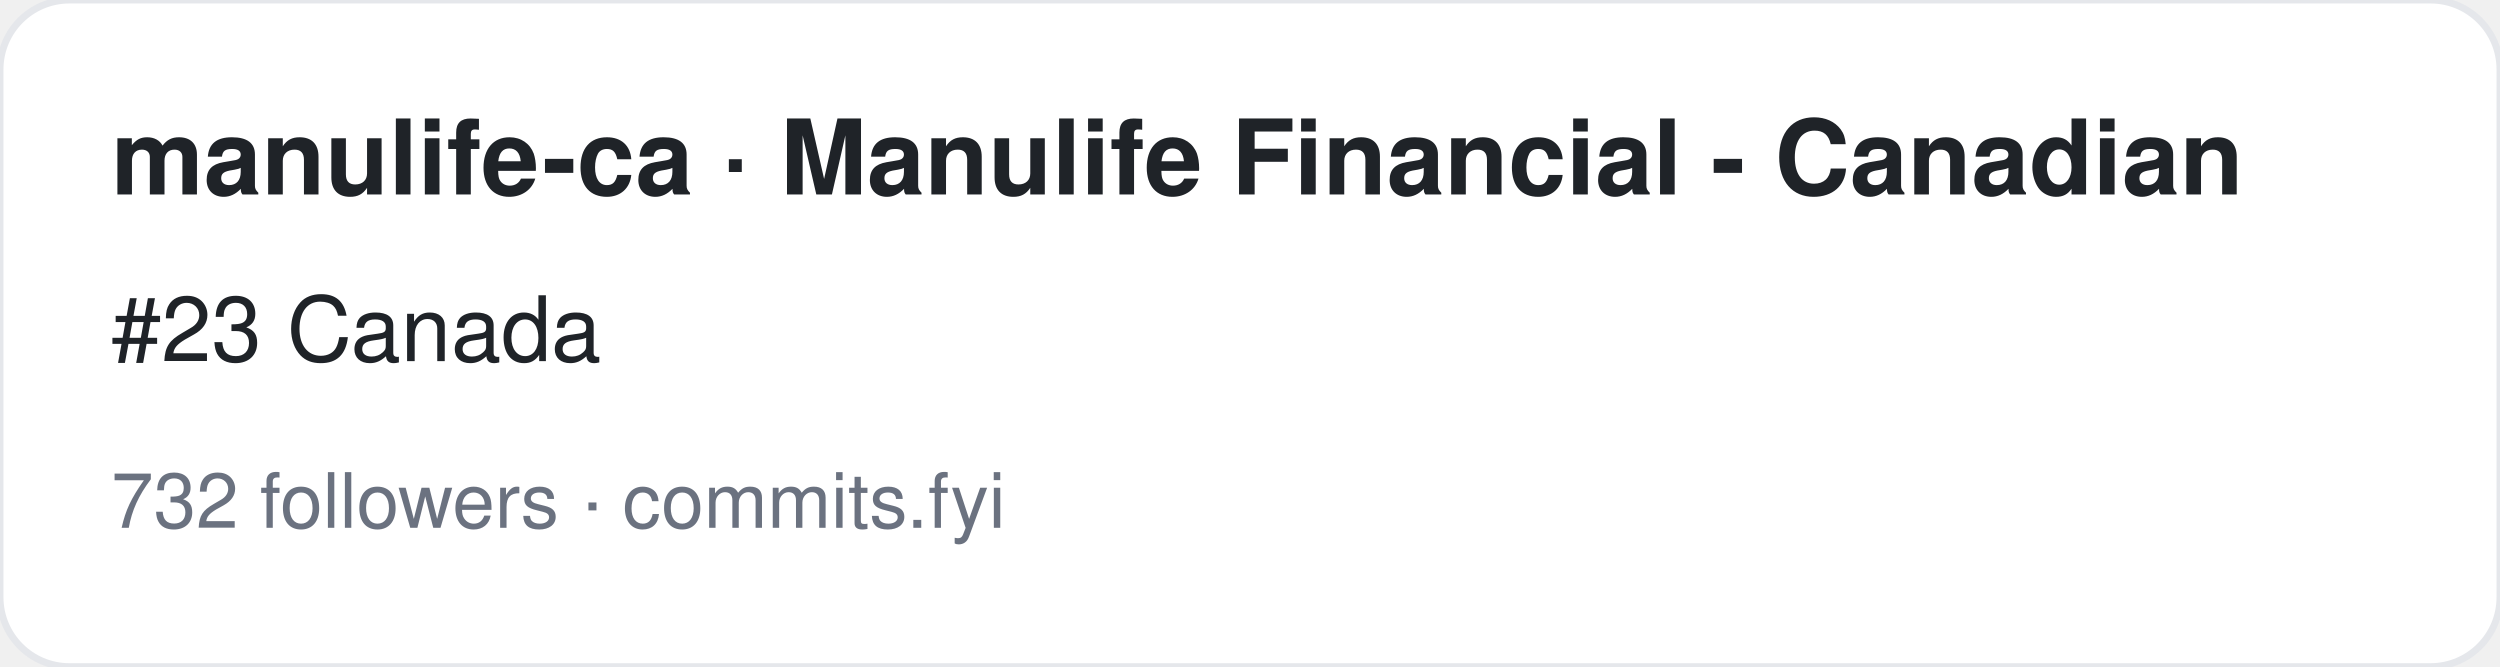
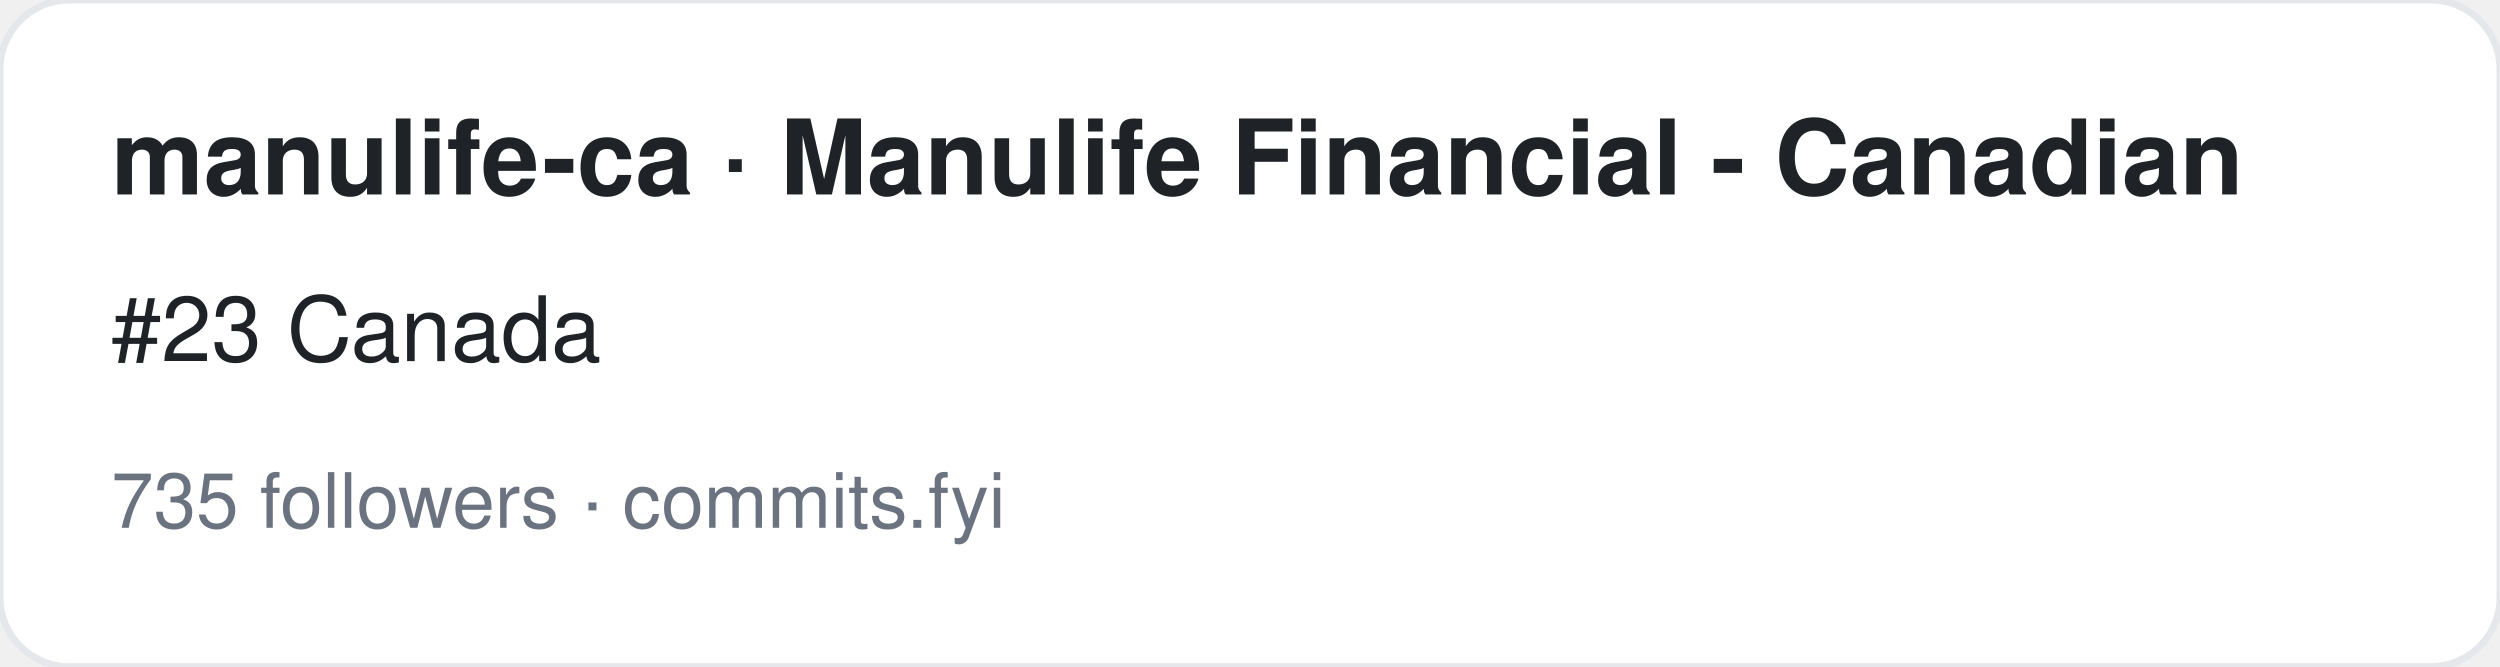
<svg xmlns="http://www.w3.org/2000/svg" width="360" height="96" viewBox="0 0 360 96" font-family="-apple-system,BlinkMacSystemFont,Segoe UI,Helvetica,Arial,sans-serif">
  <rect width="360" height="96" rx="10" fill="#ffffff" stroke="#e5e7eb" />
  <text x="16" y="28" font-size="15" font-weight="700" fill="#1f2328">manulife-ca · Manulife Financial - Canadian</text>
  <text x="16" y="52" font-size="13" fill="#1f2328">#23 Canada</text>
-   <text x="16" y="76" font-size="11" fill="#6b7280">732 followers · commits.fyi</text>
+   <text x="16" y="76" font-size="11" fill="#6b7280">735 followers · commits.fyi</text>
</svg>
